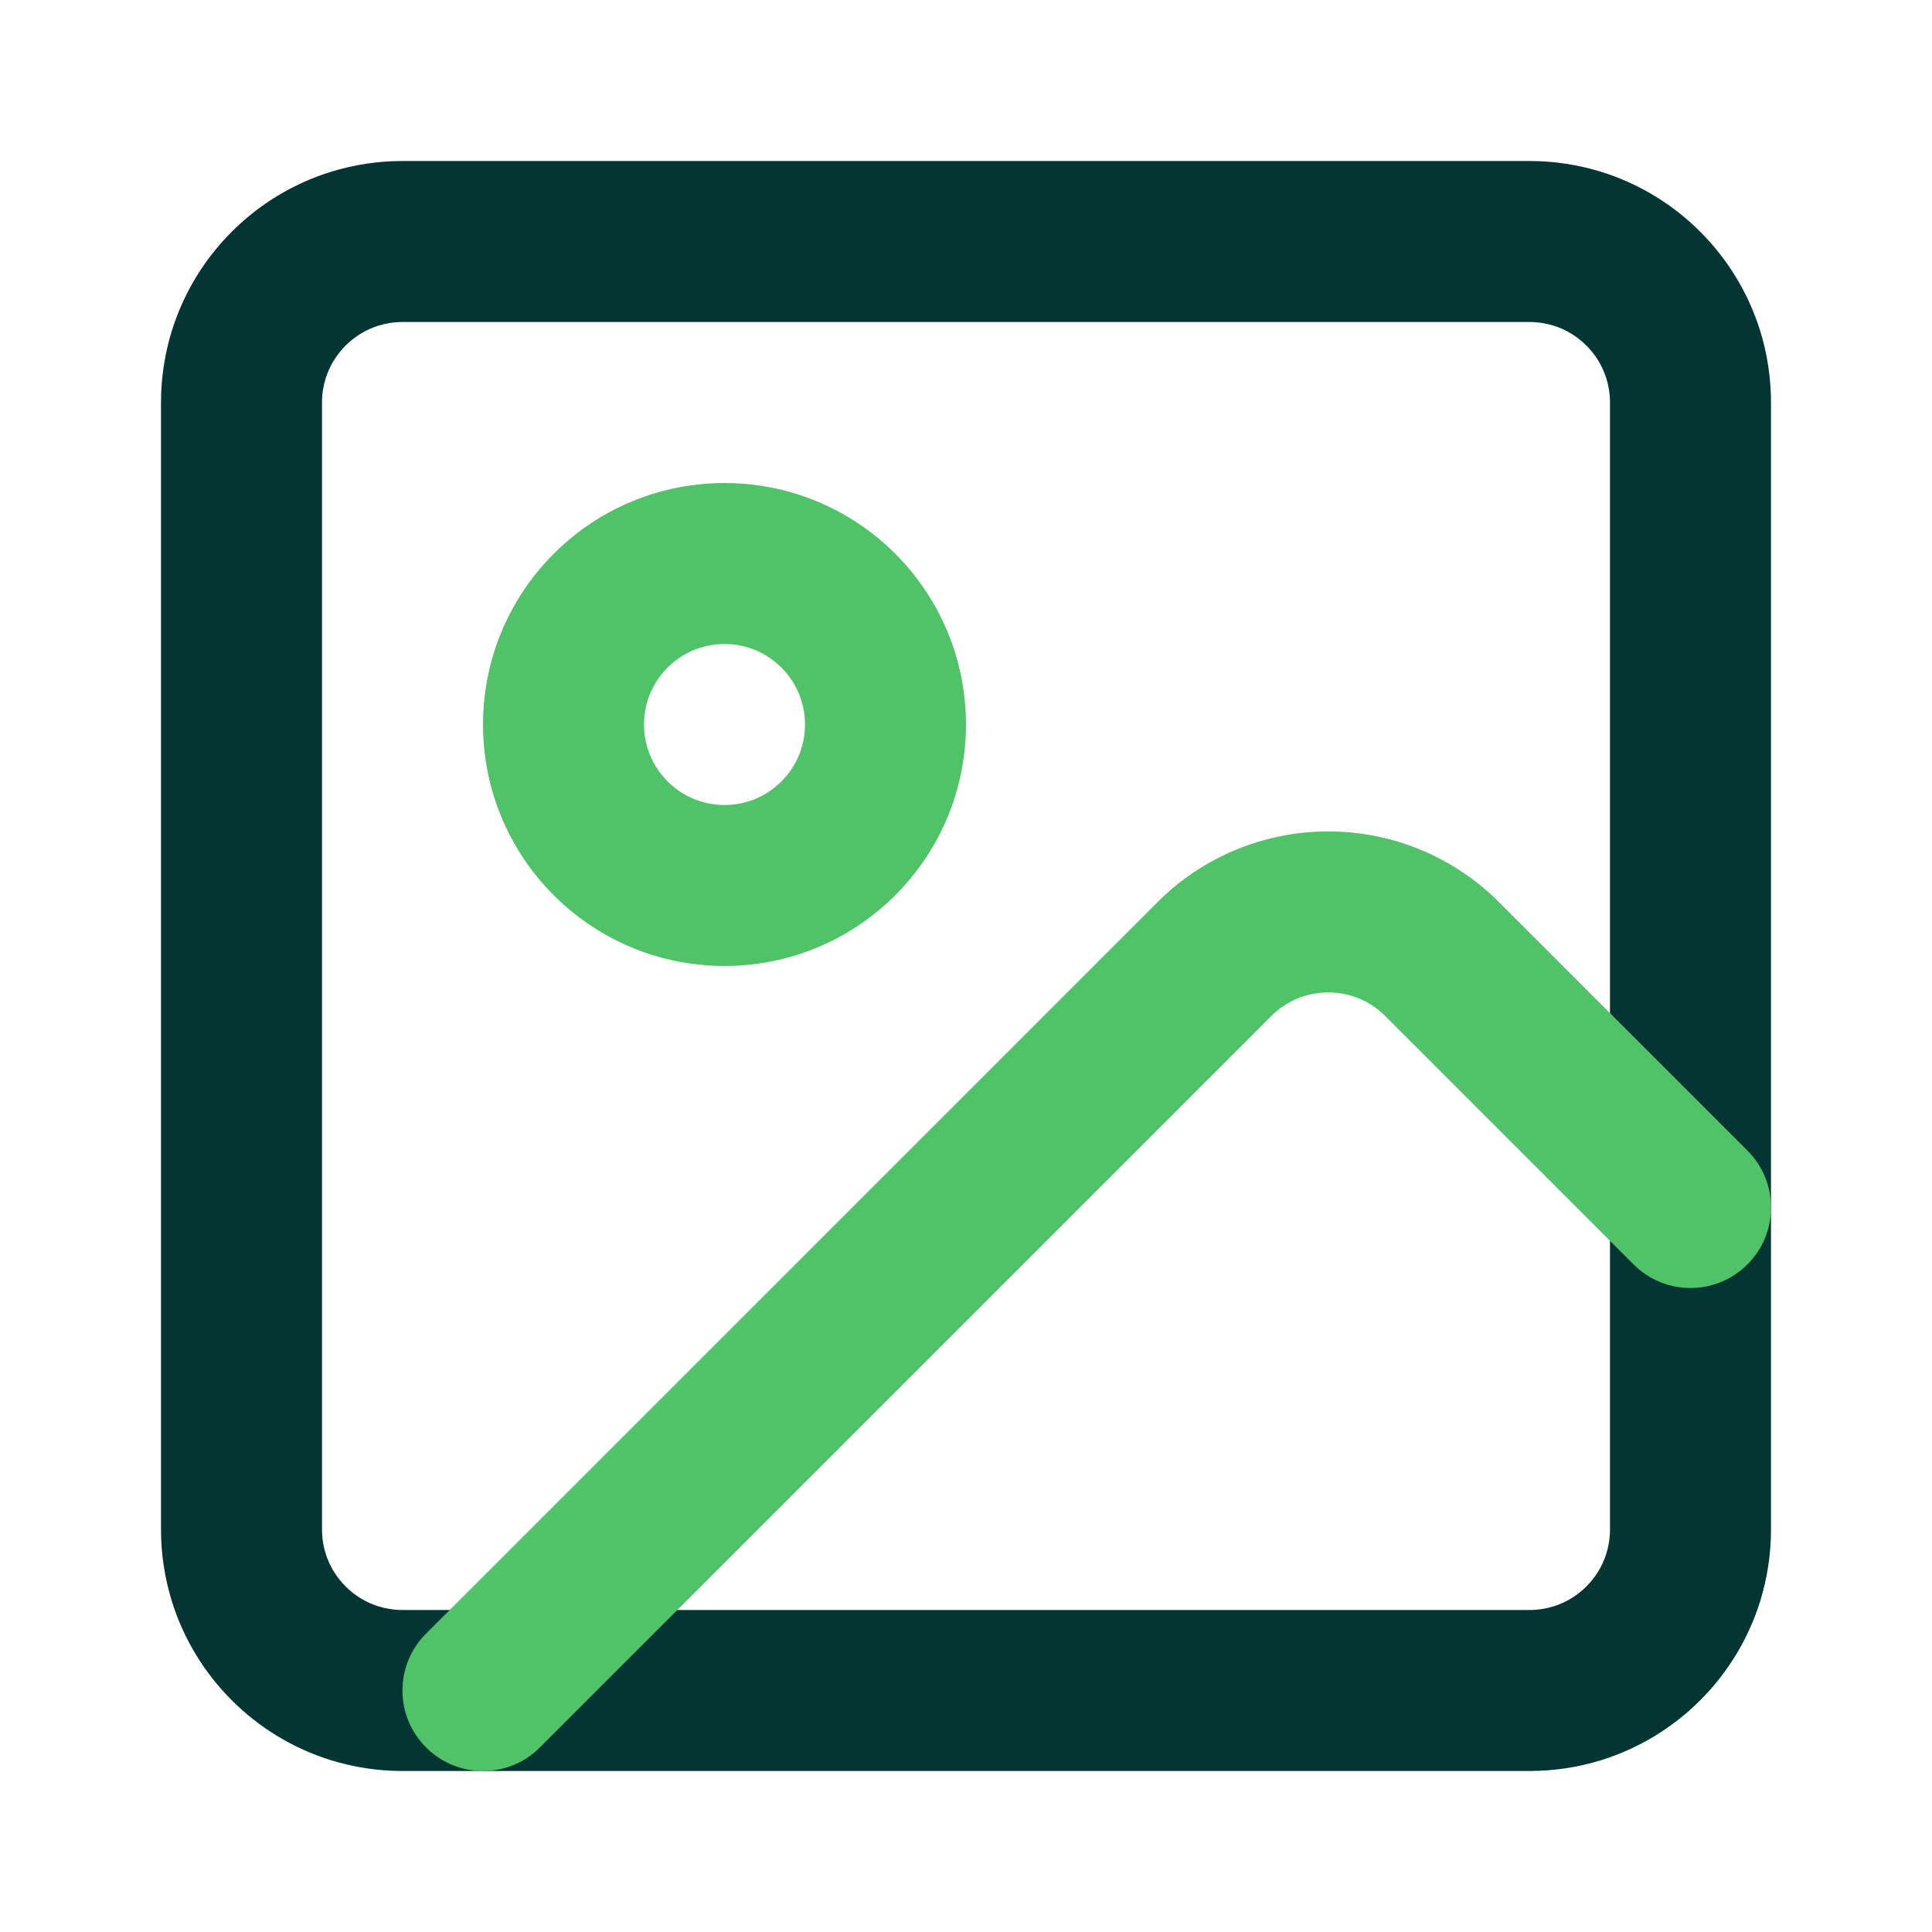
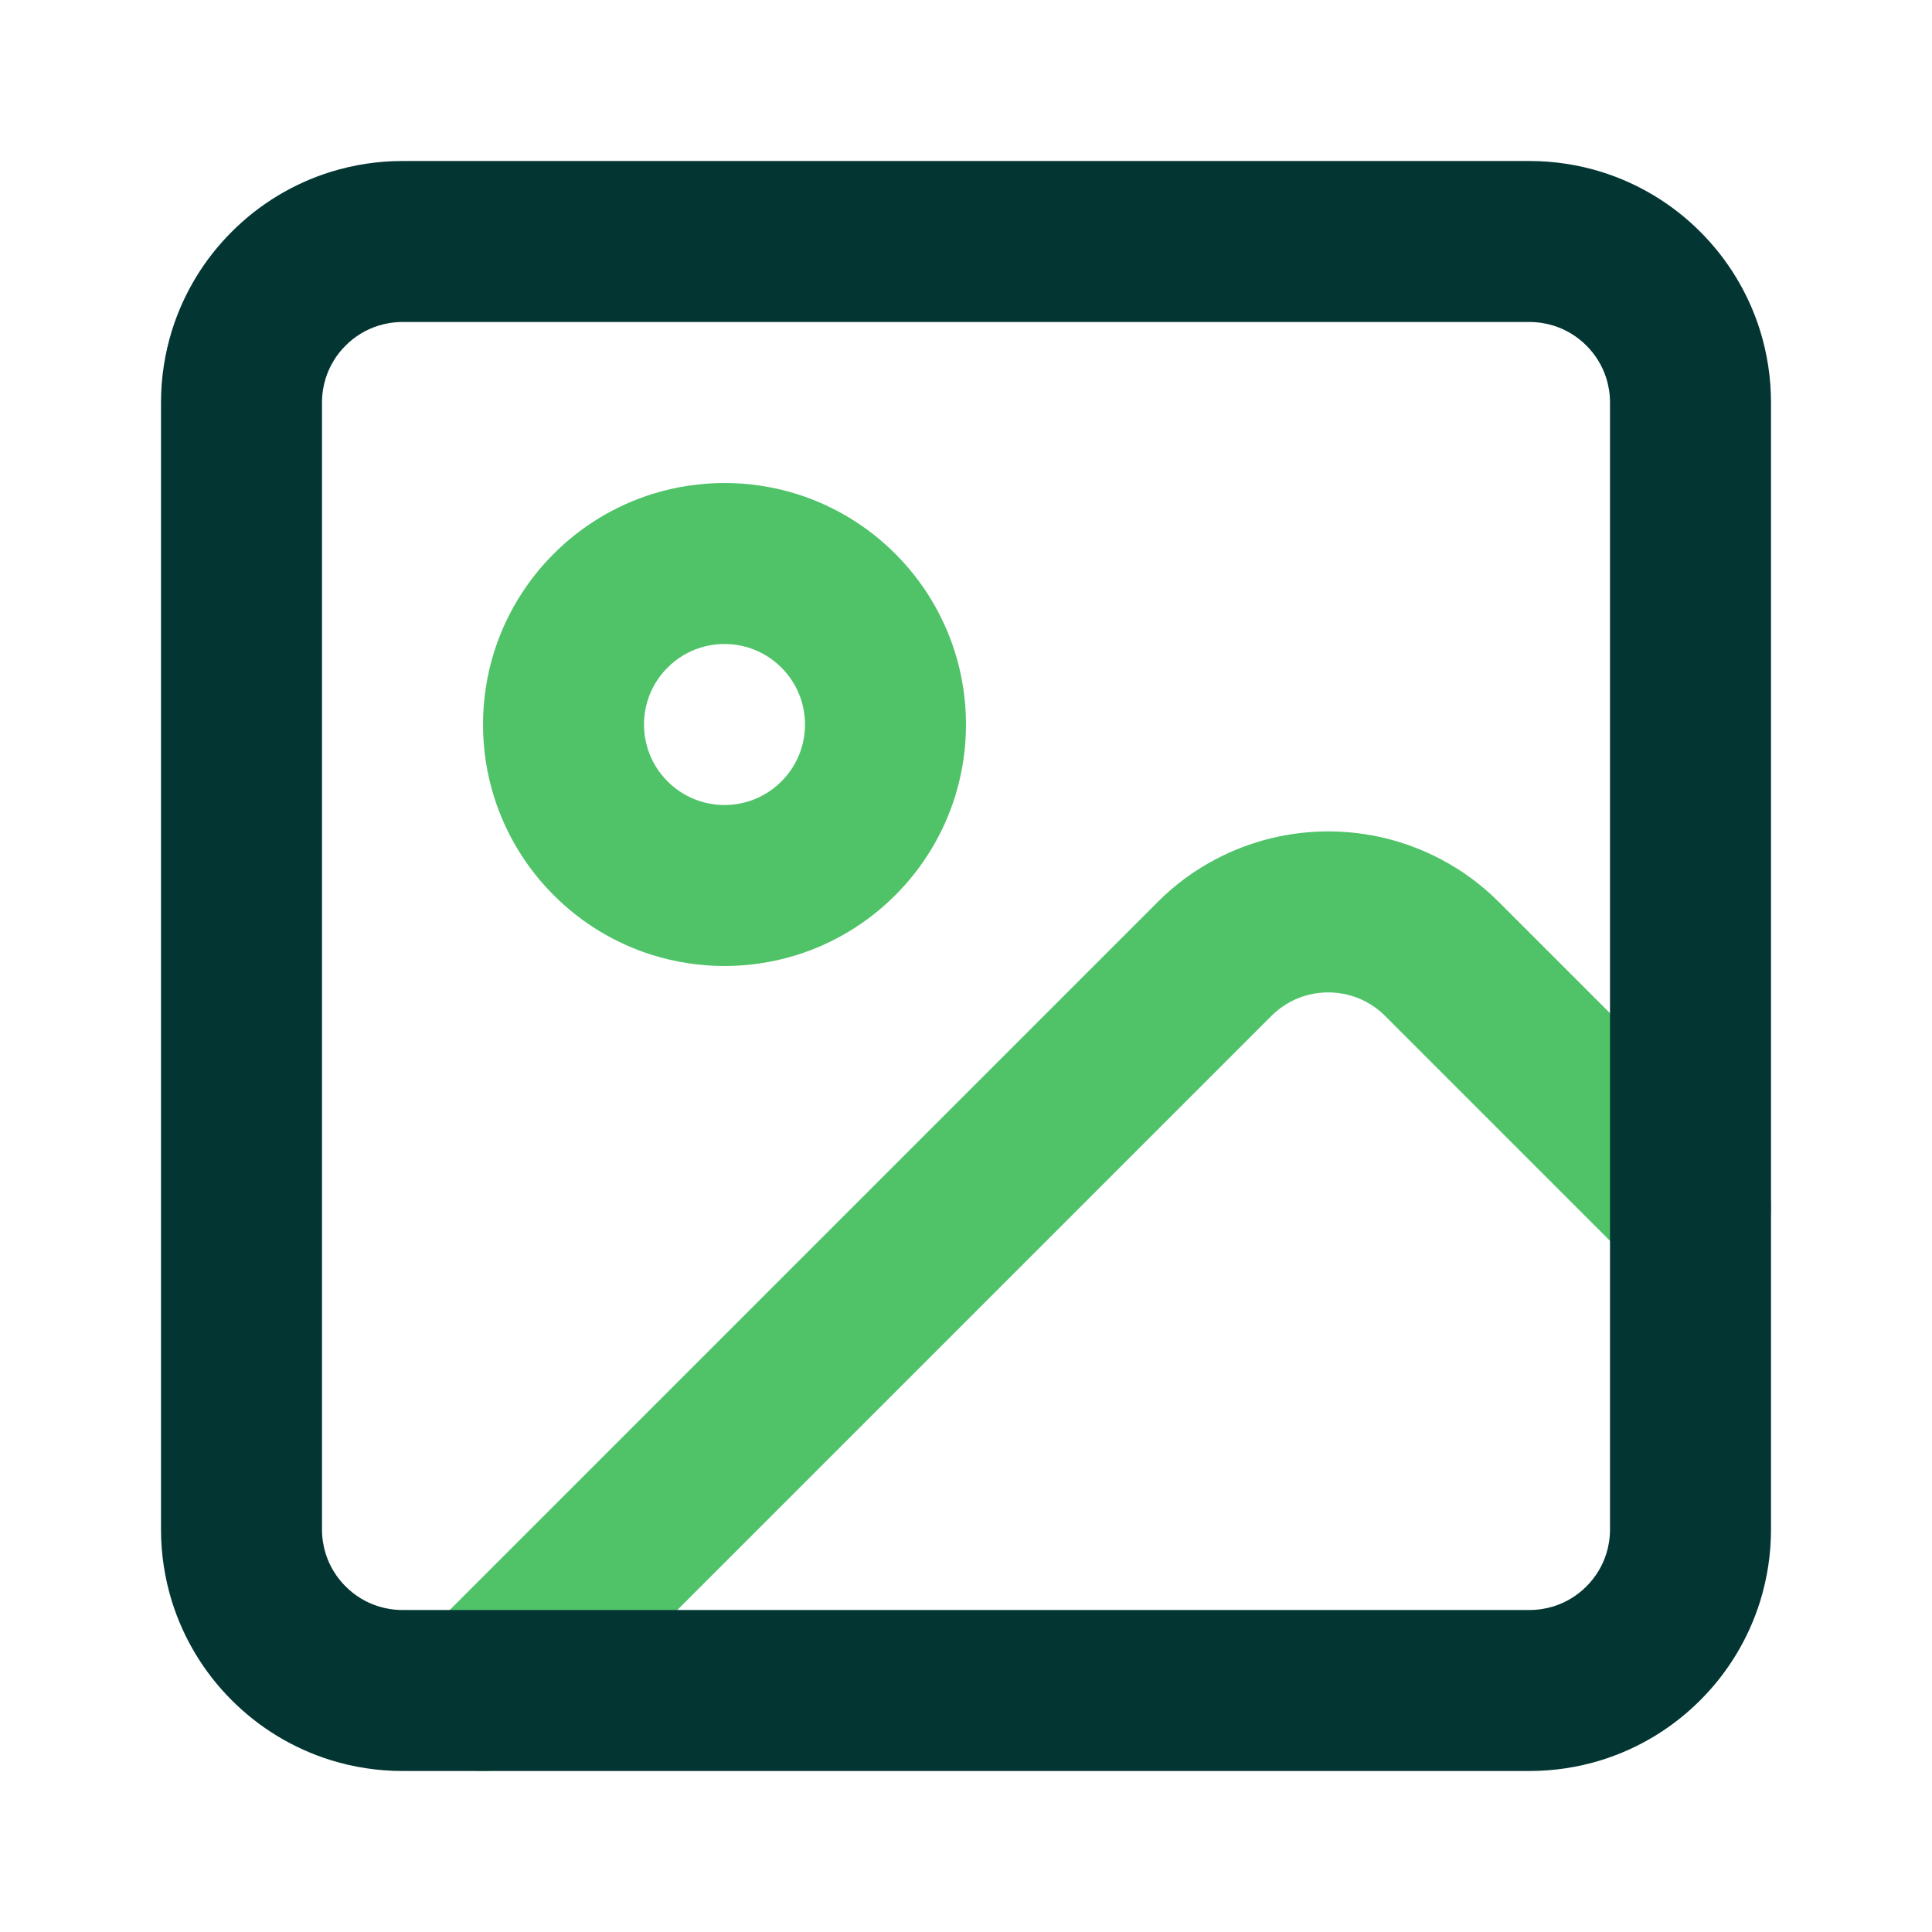
<svg xmlns="http://www.w3.org/2000/svg" viewBox="0 0 24 24">
  <defs>
    <style>.c1{fill:#50c369}.c2{fill:#033633}</style>
  </defs>
+   <path class="c1" d="M6.135 9.892C6.047 9.607 6 9.308 6 9C6 8.692 6.047 8.393 6.135 8.108C6.281 7.64 6.538 7.219 6.879 6.879C7.219 6.538 7.64 6.281 8.108 6.135C8.393 6.047 8.692 6 9 6C9.308 6 9.607 6.047 9.892 6.135C10.36 6.281 10.781 6.538 11.121 6.879C11.462 7.219 11.719 7.64 11.865 8.108C11.953 8.393 12 8.692 12 9C12 9.308 11.953 9.607 11.865 9.892C11.719 10.36 11.462 10.781 11.121 11.121C10.781 11.462 10.36 11.719 9.892 11.865C9.607 11.953 9.308 12 9 12C8.692 12 8.393 11.953 8.108 11.865C7.64 11.719 7.219 11.462 6.879 11.121C6.538 10.781 6.281 10.36 6.135 9.892ZM8.045 8.702C8.017 8.792 8 8.892 8 9C8 9.108 8.017 9.208 8.045 9.298C8.094 9.456 8.181 9.595 8.293 9.707C8.405 9.819 8.544 9.906 8.702 9.955C8.792 9.983 8.892 10 9 10C9.108 10 9.208 9.983 9.298 9.955C9.456 9.906 9.595 9.819 9.707 9.707C9.819 9.595 9.906 9.456 9.955 9.298C9.983 9.208 10 9.108 10 9C10 8.892 9.983 8.792 9.955 8.702C9.906 8.544 9.819 8.405 9.707 8.293C9.595 8.181 9.456 8.094 9.298 8.045C9.208 8.017 9.108 8 9 8C8.892 8 8.792 8.017 8.702 8.045C8.544 8.094 8.405 8.181 8.293 8.293C8.181 8.405 8.094 8.544 8.045 8.702ZM18.621 11.207L21.707 14.293C22.098 14.683 22.098 15.317 21.707 15.707C21.317 16.098 20.683 16.098 20.293 15.707L17.207 12.621C17.131 12.545 17.048 12.486 16.965 12.442C16.818 12.365 16.658 12.328 16.5 12.328C16.342 12.328 16.182 12.365 16.035 12.442C15.952 12.486 15.869 12.545 15.793 12.621L6.707 21.707C6.317 22.098 5.683 22.098 5.293 21.707C4.902 21.317 4.902 20.683 5.293 20.293L14.379 11.207C14.596 10.989 14.841 10.81 15.105 10.672C15.539 10.444 16.018 10.328 16.5 10.328C16.982 10.328 17.461 10.444 17.895 10.672C18.159 10.81 18.404 10.989 18.621 11.207Z" />
  <path class="c2" d="M19 4L5 4C4.892 4 4.792 4.017 4.702 4.045C4.544 4.094 4.405 4.181 4.293 4.293C4.181 4.405 4.094 4.544 4.045 4.702C4.017 4.792 4 4.892 4 5L4 19C4 19.108 4.017 19.208 4.045 19.298C4.094 19.456 4.181 19.595 4.293 19.707C4.405 19.819 4.544 19.906 4.702 19.955C4.792 19.983 4.892 20 5 20L19 20C19.108 20 19.208 19.983 19.298 19.955C19.456 19.906 19.595 19.819 19.707 19.707C19.819 19.595 19.906 19.456 19.955 19.298C19.983 19.208 20 19.108 20 19L20 5C20 4.892 19.983 4.792 19.955 4.702C19.906 4.544 19.819 4.405 19.707 4.293C19.595 4.181 19.456 4.094 19.298 4.045C19.208 4.017 19.108 4 19 4ZM4.108 2.135C4.393 2.047 4.692 2 5 2L19 2C19.308 2 19.607 2.047 19.892 2.135C20.36 2.281 20.781 2.538 21.121 2.879C21.462 3.219 21.719 3.64 21.865 4.108C21.953 4.393 22 4.692 22 5L22 19C22 19.308 21.953 19.607 21.865 19.892C21.719 20.36 21.462 20.781 21.121 21.121C20.781 21.462 20.36 21.719 19.892 21.865C19.607 21.953 19.308 22 19 22L5 22C4.692 22 4.393 21.953 4.108 21.865C3.64 21.719 3.219 21.462 2.879 21.121C2.538 20.781 2.281 20.36 2.135 19.892C2.047 19.607 2 19.308 2 19L2 5C2 4.692 2.047 4.393 2.135 4.108C2.281 3.64 2.538 3.219 2.879 2.879C3.219 2.538 3.64 2.281 4.108 2.135Z" />
-   <path class="c1" d="M6.135 9.892C6.047 9.607 6 9.308 6 9C6 8.692 6.047 8.393 6.135 8.108C6.281 7.64 6.538 7.219 6.879 6.879C7.219 6.538 7.64 6.281 8.108 6.135C8.393 6.047 8.692 6 9 6C9.308 6 9.607 6.047 9.892 6.135C10.36 6.281 10.781 6.538 11.121 6.879C11.462 7.219 11.719 7.64 11.865 8.108C11.953 8.393 12 8.692 12 9C12 9.308 11.953 9.607 11.865 9.892C11.719 10.36 11.462 10.781 11.121 11.121C10.781 11.462 10.36 11.719 9.892 11.865C9.607 11.953 9.308 12 9 12C8.692 12 8.393 11.953 8.108 11.865C7.64 11.719 7.219 11.462 6.879 11.121C6.538 10.781 6.281 10.36 6.135 9.892ZM8.045 8.702C8.017 8.792 8 8.892 8 9C8 9.108 8.017 9.208 8.045 9.298C8.094 9.456 8.181 9.595 8.293 9.707C8.405 9.819 8.544 9.906 8.702 9.955C8.792 9.983 8.892 10 9 10C9.108 10 9.208 9.983 9.298 9.955C9.456 9.906 9.595 9.819 9.707 9.707C9.819 9.595 9.906 9.456 9.955 9.298C9.983 9.208 10 9.108 10 9C10 8.892 9.983 8.792 9.955 8.702C9.906 8.544 9.819 8.405 9.707 8.293C9.595 8.181 9.456 8.094 9.298 8.045C9.208 8.017 9.108 8 9 8C8.892 8 8.792 8.017 8.702 8.045C8.544 8.094 8.405 8.181 8.293 8.293C8.181 8.405 8.094 8.544 8.045 8.702ZM18.621 11.207L21.707 14.293C22.098 14.683 22.098 15.317 21.707 15.707C21.317 16.098 20.683 16.098 20.293 15.707L17.207 12.621C17.131 12.545 17.048 12.486 16.965 12.442C16.818 12.365 16.658 12.328 16.5 12.328C16.342 12.328 16.182 12.365 16.035 12.442C15.952 12.486 15.869 12.545 15.793 12.621L6.707 21.707C6.317 22.098 5.683 22.098 5.293 21.707C4.902 21.317 4.902 20.683 5.293 20.293L14.379 11.207C14.596 10.989 14.841 10.81 15.105 10.672C15.539 10.444 16.018 10.328 16.5 10.328C16.982 10.328 17.461 10.444 17.895 10.672C18.159 10.81 18.404 10.989 18.621 11.207Z" />
</svg>
